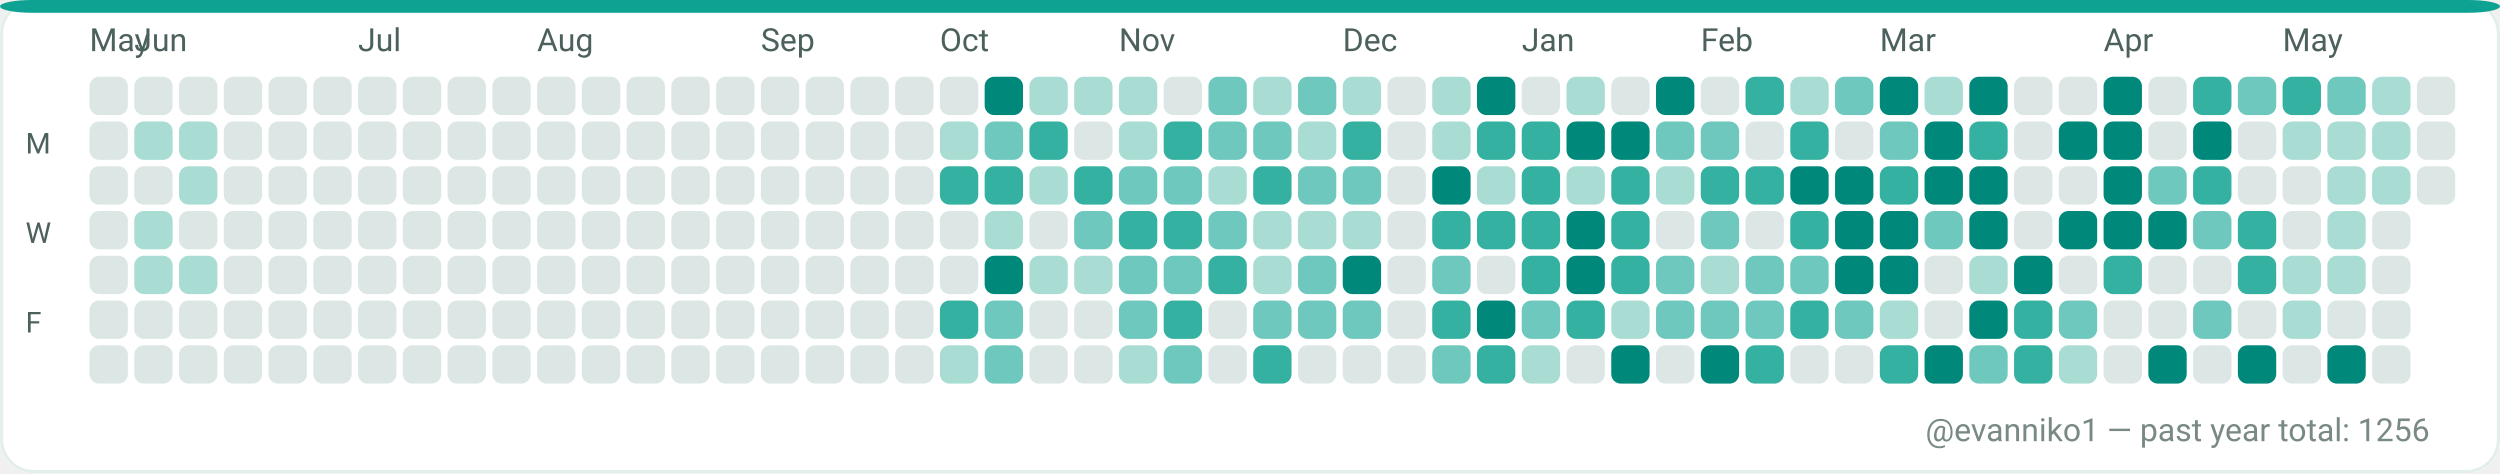
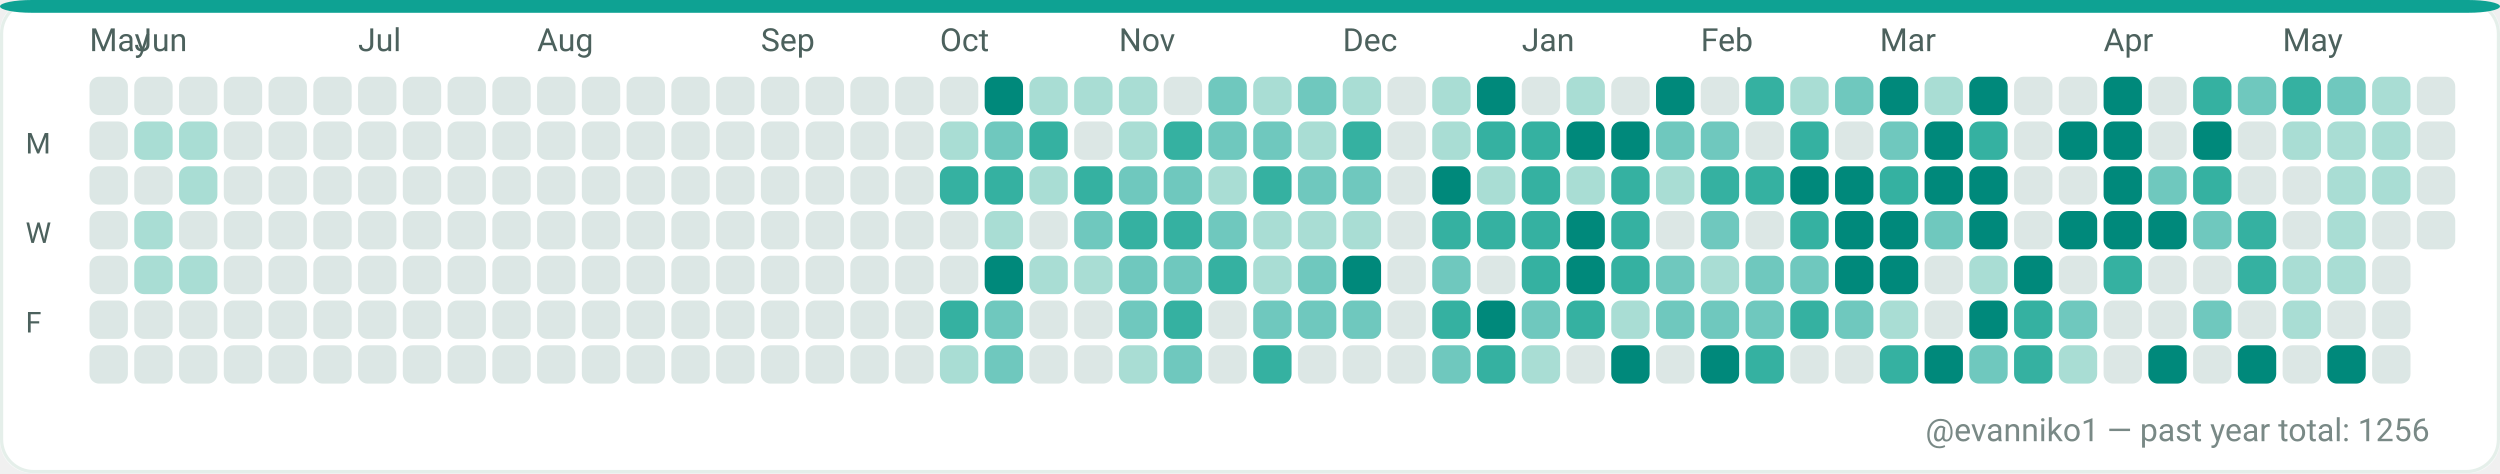
<svg xmlns="http://www.w3.org/2000/svg" width="782" height="148" viewBox="0 0 782 148" role="img" aria-label="GitHub contributions calendar for evanniko1">
  <rect x="0" y="0" width="782" height="148" rx="10" fill="#F7FAF9" />
  <rect x="0.5" y="0.5" width="781" height="147" rx="10" fill="#FFFFFF" stroke="#E5EFEA" stroke-width="1" />
  <rect x="0" y="0" width="782" height="4" rx="10" fill="#0EA293" />
  <text x="28" y="16" fill="#4C615D" font-family="ui-sans-serif, system-ui, -apple-system, Segoe UI, Roboto, Ubuntu, Cantarell, Noto Sans, Helvetica Neue, Arial" font-size="10" text-rendering="geometricPrecision">May</text>
  <text x="42" y="16" fill="#4C615D" font-family="ui-sans-serif, system-ui, -apple-system, Segoe UI, Roboto, Ubuntu, Cantarell, Noto Sans, Helvetica Neue, Arial" font-size="10" text-rendering="geometricPrecision">Jun</text>
  <text x="112" y="16" fill="#4C615D" font-family="ui-sans-serif, system-ui, -apple-system, Segoe UI, Roboto, Ubuntu, Cantarell, Noto Sans, Helvetica Neue, Arial" font-size="10" text-rendering="geometricPrecision">Jul</text>
  <text x="168" y="16" fill="#4C615D" font-family="ui-sans-serif, system-ui, -apple-system, Segoe UI, Roboto, Ubuntu, Cantarell, Noto Sans, Helvetica Neue, Arial" font-size="10" text-rendering="geometricPrecision">Aug</text>
  <text x="238" y="16" fill="#4C615D" font-family="ui-sans-serif, system-ui, -apple-system, Segoe UI, Roboto, Ubuntu, Cantarell, Noto Sans, Helvetica Neue, Arial" font-size="10" text-rendering="geometricPrecision">Sep</text>
  <text x="294" y="16" fill="#4C615D" font-family="ui-sans-serif, system-ui, -apple-system, Segoe UI, Roboto, Ubuntu, Cantarell, Noto Sans, Helvetica Neue, Arial" font-size="10" text-rendering="geometricPrecision">Oct</text>
  <text x="350" y="16" fill="#4C615D" font-family="ui-sans-serif, system-ui, -apple-system, Segoe UI, Roboto, Ubuntu, Cantarell, Noto Sans, Helvetica Neue, Arial" font-size="10" text-rendering="geometricPrecision">Nov</text>
  <text x="420" y="16" fill="#4C615D" font-family="ui-sans-serif, system-ui, -apple-system, Segoe UI, Roboto, Ubuntu, Cantarell, Noto Sans, Helvetica Neue, Arial" font-size="10" text-rendering="geometricPrecision">Dec</text>
  <text x="476" y="16" fill="#4C615D" font-family="ui-sans-serif, system-ui, -apple-system, Segoe UI, Roboto, Ubuntu, Cantarell, Noto Sans, Helvetica Neue, Arial" font-size="10" text-rendering="geometricPrecision">Jan</text>
  <text x="532" y="16" fill="#4C615D" font-family="ui-sans-serif, system-ui, -apple-system, Segoe UI, Roboto, Ubuntu, Cantarell, Noto Sans, Helvetica Neue, Arial" font-size="10" text-rendering="geometricPrecision">Feb</text>
  <text x="588" y="16" fill="#4C615D" font-family="ui-sans-serif, system-ui, -apple-system, Segoe UI, Roboto, Ubuntu, Cantarell, Noto Sans, Helvetica Neue, Arial" font-size="10" text-rendering="geometricPrecision">Mar</text>
  <text x="658" y="16" fill="#4C615D" font-family="ui-sans-serif, system-ui, -apple-system, Segoe UI, Roboto, Ubuntu, Cantarell, Noto Sans, Helvetica Neue, Arial" font-size="10" text-rendering="geometricPrecision">Apr</text>
  <text x="714" y="16" fill="#4C615D" font-family="ui-sans-serif, system-ui, -apple-system, Segoe UI, Roboto, Ubuntu, Cantarell, Noto Sans, Helvetica Neue, Arial" font-size="10" text-rendering="geometricPrecision">May</text>
  <text x="8" y="48" fill="#4C615D" font-family="ui-sans-serif, system-ui, -apple-system, Segoe UI, Roboto, Ubuntu, Cantarell, Noto Sans, Helvetica Neue, Arial" font-size="9" text-rendering="geometricPrecision">M</text>
  <text x="8" y="76" fill="#4C615D" font-family="ui-sans-serif, system-ui, -apple-system, Segoe UI, Roboto, Ubuntu, Cantarell, Noto Sans, Helvetica Neue, Arial" font-size="9" text-rendering="geometricPrecision">W</text>
  <text x="8" y="104" fill="#4C615D" font-family="ui-sans-serif, system-ui, -apple-system, Segoe UI, Roboto, Ubuntu, Cantarell, Noto Sans, Helvetica Neue, Arial" font-size="9" text-rendering="geometricPrecision">F</text>
  <g>
    <rect x="28" y="24" width="12" height="12" rx="3" fill="#DCE7E5" />
  </g>
  <g>
    <rect x="28" y="38" width="12" height="12" rx="3" fill="#DCE7E5" />
  </g>
  <g>
    <rect x="28" y="52" width="12" height="12" rx="3" fill="#DCE7E5" />
  </g>
  <g>
    <rect x="28" y="66" width="12" height="12" rx="3" fill="#DCE7E5" />
  </g>
  <g>
    <rect x="28" y="80" width="12" height="12" rx="3" fill="#DCE7E5" />
  </g>
  <g>
    <rect x="28" y="94" width="12" height="12" rx="3" fill="#DCE7E5" />
  </g>
  <g>
    <rect x="28" y="108" width="12" height="12" rx="3" fill="#DCE7E5" />
  </g>
  <g>
    <rect x="42" y="24" width="12" height="12" rx="3" fill="#DCE7E5" />
  </g>
  <g>
    <rect x="42" y="38" width="12" height="12" rx="3" fill="#A9DDD4" />
  </g>
  <g>
    <rect x="42" y="52" width="12" height="12" rx="3" fill="#DCE7E5" />
  </g>
  <g>
    <rect x="42" y="66" width="12" height="12" rx="3" fill="#A9DDD4" />
  </g>
  <g>
    <rect x="42" y="80" width="12" height="12" rx="3" fill="#A9DDD4" />
  </g>
  <g>
    <rect x="42" y="94" width="12" height="12" rx="3" fill="#DCE7E5" />
  </g>
  <g>
    <rect x="42" y="108" width="12" height="12" rx="3" fill="#DCE7E5" />
  </g>
  <g>
    <rect x="56" y="24" width="12" height="12" rx="3" fill="#DCE7E5" />
  </g>
  <g>
    <rect x="56" y="38" width="12" height="12" rx="3" fill="#A9DDD4" />
  </g>
  <g>
    <rect x="56" y="52" width="12" height="12" rx="3" fill="#A9DDD4" />
  </g>
  <g>
    <rect x="56" y="66" width="12" height="12" rx="3" fill="#DCE7E5" />
  </g>
  <g>
    <rect x="56" y="80" width="12" height="12" rx="3" fill="#A9DDD4" />
  </g>
  <g>
    <rect x="56" y="94" width="12" height="12" rx="3" fill="#DCE7E5" />
  </g>
  <g>
    <rect x="56" y="108" width="12" height="12" rx="3" fill="#DCE7E5" />
  </g>
  <g>
    <rect x="70" y="24" width="12" height="12" rx="3" fill="#DCE7E5" />
  </g>
  <g>
    <rect x="70" y="38" width="12" height="12" rx="3" fill="#DCE7E5" />
  </g>
  <g>
    <rect x="70" y="52" width="12" height="12" rx="3" fill="#DCE7E5" />
  </g>
  <g>
    <rect x="70" y="66" width="12" height="12" rx="3" fill="#DCE7E5" />
  </g>
  <g>
    <rect x="70" y="80" width="12" height="12" rx="3" fill="#DCE7E5" />
  </g>
  <g>
    <rect x="70" y="94" width="12" height="12" rx="3" fill="#DCE7E5" />
  </g>
  <g>
    <rect x="70" y="108" width="12" height="12" rx="3" fill="#DCE7E5" />
  </g>
  <g>
    <rect x="84" y="24" width="12" height="12" rx="3" fill="#DCE7E5" />
  </g>
  <g>
    <rect x="84" y="38" width="12" height="12" rx="3" fill="#DCE7E5" />
  </g>
  <g>
    <rect x="84" y="52" width="12" height="12" rx="3" fill="#DCE7E5" />
  </g>
  <g>
    <rect x="84" y="66" width="12" height="12" rx="3" fill="#DCE7E5" />
  </g>
  <g>
    <rect x="84" y="80" width="12" height="12" rx="3" fill="#DCE7E5" />
  </g>
  <g>
    <rect x="84" y="94" width="12" height="12" rx="3" fill="#DCE7E5" />
  </g>
  <g>
    <rect x="84" y="108" width="12" height="12" rx="3" fill="#DCE7E5" />
  </g>
  <g>
    <rect x="98" y="24" width="12" height="12" rx="3" fill="#DCE7E5" />
  </g>
  <g>
    <rect x="98" y="38" width="12" height="12" rx="3" fill="#DCE7E5" />
  </g>
  <g>
    <rect x="98" y="52" width="12" height="12" rx="3" fill="#DCE7E5" />
  </g>
  <g>
    <rect x="98" y="66" width="12" height="12" rx="3" fill="#DCE7E5" />
  </g>
  <g>
    <rect x="98" y="80" width="12" height="12" rx="3" fill="#DCE7E5" />
  </g>
  <g>
    <rect x="98" y="94" width="12" height="12" rx="3" fill="#DCE7E5" />
  </g>
  <g>
    <rect x="98" y="108" width="12" height="12" rx="3" fill="#DCE7E5" />
  </g>
  <g>
    <rect x="112" y="24" width="12" height="12" rx="3" fill="#DCE7E5" />
  </g>
  <g>
    <rect x="112" y="38" width="12" height="12" rx="3" fill="#DCE7E5" />
  </g>
  <g>
    <rect x="112" y="52" width="12" height="12" rx="3" fill="#DCE7E5" />
  </g>
  <g>
    <rect x="112" y="66" width="12" height="12" rx="3" fill="#DCE7E5" />
  </g>
  <g>
    <rect x="112" y="80" width="12" height="12" rx="3" fill="#DCE7E5" />
  </g>
  <g>
    <rect x="112" y="94" width="12" height="12" rx="3" fill="#DCE7E5" />
  </g>
  <g>
    <rect x="112" y="108" width="12" height="12" rx="3" fill="#DCE7E5" />
  </g>
  <g>
    <rect x="126" y="24" width="12" height="12" rx="3" fill="#DCE7E5" />
  </g>
  <g>
    <rect x="126" y="38" width="12" height="12" rx="3" fill="#DCE7E5" />
  </g>
  <g>
    <rect x="126" y="52" width="12" height="12" rx="3" fill="#DCE7E5" />
  </g>
  <g>
    <rect x="126" y="66" width="12" height="12" rx="3" fill="#DCE7E5" />
  </g>
  <g>
    <rect x="126" y="80" width="12" height="12" rx="3" fill="#DCE7E5" />
  </g>
  <g>
    <rect x="126" y="94" width="12" height="12" rx="3" fill="#DCE7E5" />
  </g>
  <g>
    <rect x="126" y="108" width="12" height="12" rx="3" fill="#DCE7E5" />
  </g>
  <g>
    <rect x="140" y="24" width="12" height="12" rx="3" fill="#DCE7E5" />
  </g>
  <g>
    <rect x="140" y="38" width="12" height="12" rx="3" fill="#DCE7E5" />
  </g>
  <g>
    <rect x="140" y="52" width="12" height="12" rx="3" fill="#DCE7E5" />
  </g>
  <g>
    <rect x="140" y="66" width="12" height="12" rx="3" fill="#DCE7E5" />
  </g>
  <g>
    <rect x="140" y="80" width="12" height="12" rx="3" fill="#DCE7E5" />
  </g>
  <g>
    <rect x="140" y="94" width="12" height="12" rx="3" fill="#DCE7E5" />
  </g>
  <g>
    <rect x="140" y="108" width="12" height="12" rx="3" fill="#DCE7E5" />
  </g>
  <g>
    <rect x="154" y="24" width="12" height="12" rx="3" fill="#DCE7E5" />
  </g>
  <g>
    <rect x="154" y="38" width="12" height="12" rx="3" fill="#DCE7E5" />
  </g>
  <g>
    <rect x="154" y="52" width="12" height="12" rx="3" fill="#DCE7E5" />
  </g>
  <g>
    <rect x="154" y="66" width="12" height="12" rx="3" fill="#DCE7E5" />
  </g>
  <g>
    <rect x="154" y="80" width="12" height="12" rx="3" fill="#DCE7E5" />
  </g>
  <g>
    <rect x="154" y="94" width="12" height="12" rx="3" fill="#DCE7E5" />
  </g>
  <g>
    <rect x="154" y="108" width="12" height="12" rx="3" fill="#DCE7E5" />
  </g>
  <g>
    <rect x="168" y="24" width="12" height="12" rx="3" fill="#DCE7E5" />
  </g>
  <g>
    <rect x="168" y="38" width="12" height="12" rx="3" fill="#DCE7E5" />
  </g>
  <g>
    <rect x="168" y="52" width="12" height="12" rx="3" fill="#DCE7E5" />
  </g>
  <g>
    <rect x="168" y="66" width="12" height="12" rx="3" fill="#DCE7E5" />
  </g>
  <g>
    <rect x="168" y="80" width="12" height="12" rx="3" fill="#DCE7E5" />
  </g>
  <g>
    <rect x="168" y="94" width="12" height="12" rx="3" fill="#DCE7E5" />
  </g>
  <g>
    <rect x="168" y="108" width="12" height="12" rx="3" fill="#DCE7E5" />
  </g>
  <g>
    <rect x="182" y="24" width="12" height="12" rx="3" fill="#DCE7E5" />
  </g>
  <g>
    <rect x="182" y="38" width="12" height="12" rx="3" fill="#DCE7E5" />
  </g>
  <g>
    <rect x="182" y="52" width="12" height="12" rx="3" fill="#DCE7E5" />
  </g>
  <g>
    <rect x="182" y="66" width="12" height="12" rx="3" fill="#DCE7E5" />
  </g>
  <g>
    <rect x="182" y="80" width="12" height="12" rx="3" fill="#DCE7E5" />
  </g>
  <g>
    <rect x="182" y="94" width="12" height="12" rx="3" fill="#DCE7E5" />
  </g>
  <g>
    <rect x="182" y="108" width="12" height="12" rx="3" fill="#DCE7E5" />
  </g>
  <g>
    <rect x="196" y="24" width="12" height="12" rx="3" fill="#DCE7E5" />
  </g>
  <g>
    <rect x="196" y="38" width="12" height="12" rx="3" fill="#DCE7E5" />
  </g>
  <g>
    <rect x="196" y="52" width="12" height="12" rx="3" fill="#DCE7E5" />
  </g>
  <g>
    <rect x="196" y="66" width="12" height="12" rx="3" fill="#DCE7E5" />
  </g>
  <g>
    <rect x="196" y="80" width="12" height="12" rx="3" fill="#DCE7E5" />
  </g>
  <g>
    <rect x="196" y="94" width="12" height="12" rx="3" fill="#DCE7E5" />
  </g>
  <g>
    <rect x="196" y="108" width="12" height="12" rx="3" fill="#DCE7E5" />
  </g>
  <g>
    <rect x="210" y="24" width="12" height="12" rx="3" fill="#DCE7E5" />
  </g>
  <g>
    <rect x="210" y="38" width="12" height="12" rx="3" fill="#DCE7E5" />
  </g>
  <g>
    <rect x="210" y="52" width="12" height="12" rx="3" fill="#DCE7E5" />
  </g>
  <g>
    <rect x="210" y="66" width="12" height="12" rx="3" fill="#DCE7E5" />
  </g>
  <g>
    <rect x="210" y="80" width="12" height="12" rx="3" fill="#DCE7E5" />
  </g>
  <g>
    <rect x="210" y="94" width="12" height="12" rx="3" fill="#DCE7E5" />
  </g>
  <g>
    <rect x="210" y="108" width="12" height="12" rx="3" fill="#DCE7E5" />
  </g>
  <g>
    <rect x="224" y="24" width="12" height="12" rx="3" fill="#DCE7E5" />
  </g>
  <g>
    <rect x="224" y="38" width="12" height="12" rx="3" fill="#DCE7E5" />
  </g>
  <g>
    <rect x="224" y="52" width="12" height="12" rx="3" fill="#DCE7E5" />
  </g>
  <g>
    <rect x="224" y="66" width="12" height="12" rx="3" fill="#DCE7E5" />
  </g>
  <g>
    <rect x="224" y="80" width="12" height="12" rx="3" fill="#DCE7E5" />
  </g>
  <g>
    <rect x="224" y="94" width="12" height="12" rx="3" fill="#DCE7E5" />
  </g>
  <g>
    <rect x="224" y="108" width="12" height="12" rx="3" fill="#DCE7E5" />
  </g>
  <g>
    <rect x="238" y="24" width="12" height="12" rx="3" fill="#DCE7E5" />
  </g>
  <g>
    <rect x="238" y="38" width="12" height="12" rx="3" fill="#DCE7E5" />
  </g>
  <g>
    <rect x="238" y="52" width="12" height="12" rx="3" fill="#DCE7E5" />
  </g>
  <g>
    <rect x="238" y="66" width="12" height="12" rx="3" fill="#DCE7E5" />
  </g>
  <g>
    <rect x="238" y="80" width="12" height="12" rx="3" fill="#DCE7E5" />
  </g>
  <g>
    <rect x="238" y="94" width="12" height="12" rx="3" fill="#DCE7E5" />
  </g>
  <g>
    <rect x="238" y="108" width="12" height="12" rx="3" fill="#DCE7E5" />
  </g>
  <g>
    <rect x="252" y="24" width="12" height="12" rx="3" fill="#DCE7E5" />
  </g>
  <g>
    <rect x="252" y="38" width="12" height="12" rx="3" fill="#DCE7E5" />
  </g>
  <g>
    <rect x="252" y="52" width="12" height="12" rx="3" fill="#DCE7E5" />
  </g>
  <g>
    <rect x="252" y="66" width="12" height="12" rx="3" fill="#DCE7E5" />
  </g>
  <g>
    <rect x="252" y="80" width="12" height="12" rx="3" fill="#DCE7E5" />
  </g>
  <g>
    <rect x="252" y="94" width="12" height="12" rx="3" fill="#DCE7E5" />
  </g>
  <g>
    <rect x="252" y="108" width="12" height="12" rx="3" fill="#DCE7E5" />
  </g>
  <g>
    <rect x="266" y="24" width="12" height="12" rx="3" fill="#DCE7E5" />
  </g>
  <g>
    <rect x="266" y="38" width="12" height="12" rx="3" fill="#DCE7E5" />
  </g>
  <g>
    <rect x="266" y="52" width="12" height="12" rx="3" fill="#DCE7E5" />
  </g>
  <g>
    <rect x="266" y="66" width="12" height="12" rx="3" fill="#DCE7E5" />
  </g>
  <g>
    <rect x="266" y="80" width="12" height="12" rx="3" fill="#DCE7E5" />
  </g>
  <g>
    <rect x="266" y="94" width="12" height="12" rx="3" fill="#DCE7E5" />
  </g>
  <g>
    <rect x="266" y="108" width="12" height="12" rx="3" fill="#DCE7E5" />
  </g>
  <g>
    <rect x="280" y="24" width="12" height="12" rx="3" fill="#DCE7E5" />
  </g>
  <g>
    <rect x="280" y="38" width="12" height="12" rx="3" fill="#DCE7E5" />
  </g>
  <g>
    <rect x="280" y="52" width="12" height="12" rx="3" fill="#DCE7E5" />
  </g>
  <g>
    <rect x="280" y="66" width="12" height="12" rx="3" fill="#DCE7E5" />
  </g>
  <g>
    <rect x="280" y="80" width="12" height="12" rx="3" fill="#DCE7E5" />
  </g>
  <g>
    <rect x="280" y="94" width="12" height="12" rx="3" fill="#DCE7E5" />
  </g>
  <g>
    <rect x="280" y="108" width="12" height="12" rx="3" fill="#DCE7E5" />
  </g>
  <g>
    <rect x="294" y="24" width="12" height="12" rx="3" fill="#DCE7E5" />
  </g>
  <g>
    <rect x="294" y="38" width="12" height="12" rx="3" fill="#A9DDD4" />
  </g>
  <g>
    <rect x="294" y="52" width="12" height="12" rx="3" fill="#35B1A1" />
  </g>
  <g>
    <rect x="294" y="66" width="12" height="12" rx="3" fill="#DCE7E5" />
  </g>
  <g>
    <rect x="294" y="80" width="12" height="12" rx="3" fill="#DCE7E5" />
  </g>
  <g>
    <rect x="294" y="94" width="12" height="12" rx="3" fill="#35B1A1" />
  </g>
  <g>
    <rect x="294" y="108" width="12" height="12" rx="3" fill="#A9DDD4" />
  </g>
  <g>
    <rect x="308" y="24" width="12" height="12" rx="3" fill="#00897B" />
  </g>
  <g>
    <rect x="308" y="38" width="12" height="12" rx="3" fill="#6FC8BE" />
  </g>
  <g>
    <rect x="308" y="52" width="12" height="12" rx="3" fill="#35B1A1" />
  </g>
  <g>
    <rect x="308" y="66" width="12" height="12" rx="3" fill="#A9DDD4" />
  </g>
  <g>
    <rect x="308" y="80" width="12" height="12" rx="3" fill="#00897B" />
  </g>
  <g>
    <rect x="308" y="94" width="12" height="12" rx="3" fill="#6FC8BE" />
  </g>
  <g>
    <rect x="308" y="108" width="12" height="12" rx="3" fill="#6FC8BE" />
  </g>
  <g>
    <rect x="322" y="24" width="12" height="12" rx="3" fill="#A9DDD4" />
  </g>
  <g>
    <rect x="322" y="38" width="12" height="12" rx="3" fill="#35B1A1" />
  </g>
  <g>
    <rect x="322" y="52" width="12" height="12" rx="3" fill="#A9DDD4" />
  </g>
  <g>
    <rect x="322" y="66" width="12" height="12" rx="3" fill="#DCE7E5" />
  </g>
  <g>
    <rect x="322" y="80" width="12" height="12" rx="3" fill="#A9DDD4" />
  </g>
  <g>
    <rect x="322" y="94" width="12" height="12" rx="3" fill="#DCE7E5" />
  </g>
  <g>
    <rect x="322" y="108" width="12" height="12" rx="3" fill="#DCE7E5" />
  </g>
  <g>
    <rect x="336" y="24" width="12" height="12" rx="3" fill="#A9DDD4" />
  </g>
  <g>
    <rect x="336" y="38" width="12" height="12" rx="3" fill="#DCE7E5" />
  </g>
  <g>
    <rect x="336" y="52" width="12" height="12" rx="3" fill="#35B1A1" />
  </g>
  <g>
    <rect x="336" y="66" width="12" height="12" rx="3" fill="#6FC8BE" />
  </g>
  <g>
    <rect x="336" y="80" width="12" height="12" rx="3" fill="#A9DDD4" />
  </g>
  <g>
    <rect x="336" y="94" width="12" height="12" rx="3" fill="#DCE7E5" />
  </g>
  <g>
    <rect x="336" y="108" width="12" height="12" rx="3" fill="#DCE7E5" />
  </g>
  <g>
    <rect x="350" y="24" width="12" height="12" rx="3" fill="#A9DDD4" />
  </g>
  <g>
    <rect x="350" y="38" width="12" height="12" rx="3" fill="#A9DDD4" />
  </g>
  <g>
    <rect x="350" y="52" width="12" height="12" rx="3" fill="#6FC8BE" />
  </g>
  <g>
    <rect x="350" y="66" width="12" height="12" rx="3" fill="#35B1A1" />
  </g>
  <g>
    <rect x="350" y="80" width="12" height="12" rx="3" fill="#6FC8BE" />
  </g>
  <g>
    <rect x="350" y="94" width="12" height="12" rx="3" fill="#6FC8BE" />
  </g>
  <g>
    <rect x="350" y="108" width="12" height="12" rx="3" fill="#A9DDD4" />
  </g>
  <g>
    <rect x="364" y="24" width="12" height="12" rx="3" fill="#DCE7E5" />
  </g>
  <g>
    <rect x="364" y="38" width="12" height="12" rx="3" fill="#35B1A1" />
  </g>
  <g>
    <rect x="364" y="52" width="12" height="12" rx="3" fill="#6FC8BE" />
  </g>
  <g>
    <rect x="364" y="66" width="12" height="12" rx="3" fill="#35B1A1" />
  </g>
  <g>
    <rect x="364" y="80" width="12" height="12" rx="3" fill="#6FC8BE" />
  </g>
  <g>
    <rect x="364" y="94" width="12" height="12" rx="3" fill="#35B1A1" />
  </g>
  <g>
    <rect x="364" y="108" width="12" height="12" rx="3" fill="#6FC8BE" />
  </g>
  <g>
    <rect x="378" y="24" width="12" height="12" rx="3" fill="#6FC8BE" />
  </g>
  <g>
    <rect x="378" y="38" width="12" height="12" rx="3" fill="#6FC8BE" />
  </g>
  <g>
    <rect x="378" y="52" width="12" height="12" rx="3" fill="#A9DDD4" />
  </g>
  <g>
    <rect x="378" y="66" width="12" height="12" rx="3" fill="#6FC8BE" />
  </g>
  <g>
    <rect x="378" y="80" width="12" height="12" rx="3" fill="#35B1A1" />
  </g>
  <g>
    <rect x="378" y="94" width="12" height="12" rx="3" fill="#DCE7E5" />
  </g>
  <g>
    <rect x="378" y="108" width="12" height="12" rx="3" fill="#DCE7E5" />
  </g>
  <g>
    <rect x="392" y="24" width="12" height="12" rx="3" fill="#A9DDD4" />
  </g>
  <g>
    <rect x="392" y="38" width="12" height="12" rx="3" fill="#6FC8BE" />
  </g>
  <g>
    <rect x="392" y="52" width="12" height="12" rx="3" fill="#35B1A1" />
  </g>
  <g>
    <rect x="392" y="66" width="12" height="12" rx="3" fill="#A9DDD4" />
  </g>
  <g>
    <rect x="392" y="80" width="12" height="12" rx="3" fill="#A9DDD4" />
  </g>
  <g>
    <rect x="392" y="94" width="12" height="12" rx="3" fill="#6FC8BE" />
  </g>
  <g>
    <rect x="392" y="108" width="12" height="12" rx="3" fill="#35B1A1" />
  </g>
  <g>
    <rect x="406" y="24" width="12" height="12" rx="3" fill="#6FC8BE" />
  </g>
  <g>
    <rect x="406" y="38" width="12" height="12" rx="3" fill="#A9DDD4" />
  </g>
  <g>
    <rect x="406" y="52" width="12" height="12" rx="3" fill="#6FC8BE" />
  </g>
  <g>
    <rect x="406" y="66" width="12" height="12" rx="3" fill="#A9DDD4" />
  </g>
  <g>
    <rect x="406" y="80" width="12" height="12" rx="3" fill="#6FC8BE" />
  </g>
  <g>
    <rect x="406" y="94" width="12" height="12" rx="3" fill="#6FC8BE" />
  </g>
  <g>
    <rect x="406" y="108" width="12" height="12" rx="3" fill="#DCE7E5" />
  </g>
  <g>
    <rect x="420" y="24" width="12" height="12" rx="3" fill="#A9DDD4" />
  </g>
  <g>
    <rect x="420" y="38" width="12" height="12" rx="3" fill="#35B1A1" />
  </g>
  <g>
    <rect x="420" y="52" width="12" height="12" rx="3" fill="#6FC8BE" />
  </g>
  <g>
    <rect x="420" y="66" width="12" height="12" rx="3" fill="#A9DDD4" />
  </g>
  <g>
    <rect x="420" y="80" width="12" height="12" rx="3" fill="#00897B" />
  </g>
  <g>
    <rect x="420" y="94" width="12" height="12" rx="3" fill="#6FC8BE" />
  </g>
  <g>
    <rect x="420" y="108" width="12" height="12" rx="3" fill="#DCE7E5" />
  </g>
  <g>
    <rect x="434" y="24" width="12" height="12" rx="3" fill="#DCE7E5" />
  </g>
  <g>
    <rect x="434" y="38" width="12" height="12" rx="3" fill="#DCE7E5" />
  </g>
  <g>
    <rect x="434" y="52" width="12" height="12" rx="3" fill="#DCE7E5" />
  </g>
  <g>
    <rect x="434" y="66" width="12" height="12" rx="3" fill="#DCE7E5" />
  </g>
  <g>
    <rect x="434" y="80" width="12" height="12" rx="3" fill="#DCE7E5" />
  </g>
  <g>
    <rect x="434" y="94" width="12" height="12" rx="3" fill="#DCE7E5" />
  </g>
  <g>
    <rect x="434" y="108" width="12" height="12" rx="3" fill="#DCE7E5" />
  </g>
  <g>
    <rect x="448" y="24" width="12" height="12" rx="3" fill="#A9DDD4" />
  </g>
  <g>
    <rect x="448" y="38" width="12" height="12" rx="3" fill="#A9DDD4" />
  </g>
  <g>
    <rect x="448" y="52" width="12" height="12" rx="3" fill="#00897B" />
  </g>
  <g>
    <rect x="448" y="66" width="12" height="12" rx="3" fill="#35B1A1" />
  </g>
  <g>
    <rect x="448" y="80" width="12" height="12" rx="3" fill="#6FC8BE" />
  </g>
  <g>
    <rect x="448" y="94" width="12" height="12" rx="3" fill="#35B1A1" />
  </g>
  <g>
    <rect x="448" y="108" width="12" height="12" rx="3" fill="#6FC8BE" />
  </g>
  <g>
    <rect x="462" y="24" width="12" height="12" rx="3" fill="#00897B" />
  </g>
  <g>
    <rect x="462" y="38" width="12" height="12" rx="3" fill="#35B1A1" />
  </g>
  <g>
    <rect x="462" y="52" width="12" height="12" rx="3" fill="#A9DDD4" />
  </g>
  <g>
    <rect x="462" y="66" width="12" height="12" rx="3" fill="#35B1A1" />
  </g>
  <g>
    <rect x="462" y="80" width="12" height="12" rx="3" fill="#DCE7E5" />
  </g>
  <g>
    <rect x="462" y="94" width="12" height="12" rx="3" fill="#00897B" />
  </g>
  <g>
    <rect x="462" y="108" width="12" height="12" rx="3" fill="#35B1A1" />
  </g>
  <g>
    <rect x="476" y="24" width="12" height="12" rx="3" fill="#DCE7E5" />
  </g>
  <g>
    <rect x="476" y="38" width="12" height="12" rx="3" fill="#35B1A1" />
  </g>
  <g>
    <rect x="476" y="52" width="12" height="12" rx="3" fill="#35B1A1" />
  </g>
  <g>
    <rect x="476" y="66" width="12" height="12" rx="3" fill="#35B1A1" />
  </g>
  <g>
    <rect x="476" y="80" width="12" height="12" rx="3" fill="#35B1A1" />
  </g>
  <g>
    <rect x="476" y="94" width="12" height="12" rx="3" fill="#6FC8BE" />
  </g>
  <g>
    <rect x="476" y="108" width="12" height="12" rx="3" fill="#A9DDD4" />
  </g>
  <g>
    <rect x="490" y="24" width="12" height="12" rx="3" fill="#A9DDD4" />
  </g>
  <g>
    <rect x="490" y="38" width="12" height="12" rx="3" fill="#00897B" />
  </g>
  <g>
    <rect x="490" y="52" width="12" height="12" rx="3" fill="#A9DDD4" />
  </g>
  <g>
    <rect x="490" y="66" width="12" height="12" rx="3" fill="#00897B" />
  </g>
  <g>
    <rect x="490" y="80" width="12" height="12" rx="3" fill="#00897B" />
  </g>
  <g>
    <rect x="490" y="94" width="12" height="12" rx="3" fill="#35B1A1" />
  </g>
  <g>
    <rect x="490" y="108" width="12" height="12" rx="3" fill="#DCE7E5" />
  </g>
  <g>
    <rect x="504" y="24" width="12" height="12" rx="3" fill="#DCE7E5" />
  </g>
  <g>
    <rect x="504" y="38" width="12" height="12" rx="3" fill="#00897B" />
  </g>
  <g>
    <rect x="504" y="52" width="12" height="12" rx="3" fill="#35B1A1" />
  </g>
  <g>
    <rect x="504" y="66" width="12" height="12" rx="3" fill="#35B1A1" />
  </g>
  <g>
    <rect x="504" y="80" width="12" height="12" rx="3" fill="#35B1A1" />
  </g>
  <g>
    <rect x="504" y="94" width="12" height="12" rx="3" fill="#A9DDD4" />
  </g>
  <g>
    <rect x="504" y="108" width="12" height="12" rx="3" fill="#00897B" />
  </g>
  <g>
    <rect x="518" y="24" width="12" height="12" rx="3" fill="#00897B" />
  </g>
  <g>
    <rect x="518" y="38" width="12" height="12" rx="3" fill="#6FC8BE" />
  </g>
  <g>
    <rect x="518" y="52" width="12" height="12" rx="3" fill="#A9DDD4" />
  </g>
  <g>
    <rect x="518" y="66" width="12" height="12" rx="3" fill="#DCE7E5" />
  </g>
  <g>
    <rect x="518" y="80" width="12" height="12" rx="3" fill="#6FC8BE" />
  </g>
  <g>
    <rect x="518" y="94" width="12" height="12" rx="3" fill="#6FC8BE" />
  </g>
  <g>
    <rect x="518" y="108" width="12" height="12" rx="3" fill="#DCE7E5" />
  </g>
  <g>
    <rect x="532" y="24" width="12" height="12" rx="3" fill="#DCE7E5" />
  </g>
  <g>
    <rect x="532" y="38" width="12" height="12" rx="3" fill="#6FC8BE" />
  </g>
  <g>
    <rect x="532" y="52" width="12" height="12" rx="3" fill="#35B1A1" />
  </g>
  <g>
    <rect x="532" y="66" width="12" height="12" rx="3" fill="#6FC8BE" />
  </g>
  <g>
    <rect x="532" y="80" width="12" height="12" rx="3" fill="#A9DDD4" />
  </g>
  <g>
    <rect x="532" y="94" width="12" height="12" rx="3" fill="#6FC8BE" />
  </g>
  <g>
    <rect x="532" y="108" width="12" height="12" rx="3" fill="#00897B" />
  </g>
  <g>
    <rect x="546" y="24" width="12" height="12" rx="3" fill="#35B1A1" />
  </g>
  <g>
    <rect x="546" y="38" width="12" height="12" rx="3" fill="#DCE7E5" />
  </g>
  <g>
    <rect x="546" y="52" width="12" height="12" rx="3" fill="#35B1A1" />
  </g>
  <g>
    <rect x="546" y="66" width="12" height="12" rx="3" fill="#DCE7E5" />
  </g>
  <g>
    <rect x="546" y="80" width="12" height="12" rx="3" fill="#6FC8BE" />
  </g>
  <g>
    <rect x="546" y="94" width="12" height="12" rx="3" fill="#6FC8BE" />
  </g>
  <g>
    <rect x="546" y="108" width="12" height="12" rx="3" fill="#35B1A1" />
  </g>
  <g>
    <rect x="560" y="24" width="12" height="12" rx="3" fill="#A9DDD4" />
  </g>
  <g>
    <rect x="560" y="38" width="12" height="12" rx="3" fill="#35B1A1" />
  </g>
  <g>
    <rect x="560" y="52" width="12" height="12" rx="3" fill="#00897B" />
  </g>
  <g>
    <rect x="560" y="66" width="12" height="12" rx="3" fill="#35B1A1" />
  </g>
  <g>
    <rect x="560" y="80" width="12" height="12" rx="3" fill="#6FC8BE" />
  </g>
  <g>
    <rect x="560" y="94" width="12" height="12" rx="3" fill="#35B1A1" />
  </g>
  <g>
    <rect x="560" y="108" width="12" height="12" rx="3" fill="#DCE7E5" />
  </g>
  <g>
    <rect x="574" y="24" width="12" height="12" rx="3" fill="#6FC8BE" />
  </g>
  <g>
    <rect x="574" y="38" width="12" height="12" rx="3" fill="#DCE7E5" />
  </g>
  <g>
    <rect x="574" y="52" width="12" height="12" rx="3" fill="#00897B" />
  </g>
  <g>
    <rect x="574" y="66" width="12" height="12" rx="3" fill="#00897B" />
  </g>
  <g>
    <rect x="574" y="80" width="12" height="12" rx="3" fill="#00897B" />
  </g>
  <g>
    <rect x="574" y="94" width="12" height="12" rx="3" fill="#6FC8BE" />
  </g>
  <g>
    <rect x="574" y="108" width="12" height="12" rx="3" fill="#DCE7E5" />
  </g>
  <g>
    <rect x="588" y="24" width="12" height="12" rx="3" fill="#00897B" />
  </g>
  <g>
    <rect x="588" y="38" width="12" height="12" rx="3" fill="#6FC8BE" />
  </g>
  <g>
    <rect x="588" y="52" width="12" height="12" rx="3" fill="#35B1A1" />
  </g>
  <g>
    <rect x="588" y="66" width="12" height="12" rx="3" fill="#00897B" />
  </g>
  <g>
    <rect x="588" y="80" width="12" height="12" rx="3" fill="#00897B" />
  </g>
  <g>
    <rect x="588" y="94" width="12" height="12" rx="3" fill="#A9DDD4" />
  </g>
  <g>
    <rect x="588" y="108" width="12" height="12" rx="3" fill="#35B1A1" />
  </g>
  <g>
    <rect x="602" y="24" width="12" height="12" rx="3" fill="#A9DDD4" />
  </g>
  <g>
    <rect x="602" y="38" width="12" height="12" rx="3" fill="#00897B" />
  </g>
  <g>
    <rect x="602" y="52" width="12" height="12" rx="3" fill="#00897B" />
  </g>
  <g>
    <rect x="602" y="66" width="12" height="12" rx="3" fill="#6FC8BE" />
  </g>
  <g>
    <rect x="602" y="80" width="12" height="12" rx="3" fill="#DCE7E5" />
  </g>
  <g>
    <rect x="602" y="94" width="12" height="12" rx="3" fill="#DCE7E5" />
  </g>
  <g>
    <rect x="602" y="108" width="12" height="12" rx="3" fill="#00897B" />
  </g>
  <g>
    <rect x="616" y="24" width="12" height="12" rx="3" fill="#00897B" />
  </g>
  <g>
    <rect x="616" y="38" width="12" height="12" rx="3" fill="#35B1A1" />
  </g>
  <g>
    <rect x="616" y="52" width="12" height="12" rx="3" fill="#00897B" />
  </g>
  <g>
    <rect x="616" y="66" width="12" height="12" rx="3" fill="#00897B" />
  </g>
  <g>
    <rect x="616" y="80" width="12" height="12" rx="3" fill="#A9DDD4" />
  </g>
  <g>
    <rect x="616" y="94" width="12" height="12" rx="3" fill="#00897B" />
  </g>
  <g>
    <rect x="616" y="108" width="12" height="12" rx="3" fill="#6FC8BE" />
  </g>
  <g>
    <rect x="630" y="24" width="12" height="12" rx="3" fill="#DCE7E5" />
  </g>
  <g>
    <rect x="630" y="38" width="12" height="12" rx="3" fill="#DCE7E5" />
  </g>
  <g>
    <rect x="630" y="52" width="12" height="12" rx="3" fill="#DCE7E5" />
  </g>
  <g>
    <rect x="630" y="66" width="12" height="12" rx="3" fill="#DCE7E5" />
  </g>
  <g>
    <rect x="630" y="80" width="12" height="12" rx="3" fill="#00897B" />
  </g>
  <g>
    <rect x="630" y="94" width="12" height="12" rx="3" fill="#35B1A1" />
  </g>
  <g>
    <rect x="630" y="108" width="12" height="12" rx="3" fill="#35B1A1" />
  </g>
  <g>
    <rect x="644" y="24" width="12" height="12" rx="3" fill="#DCE7E5" />
  </g>
  <g>
    <rect x="644" y="38" width="12" height="12" rx="3" fill="#00897B" />
  </g>
  <g>
    <rect x="644" y="52" width="12" height="12" rx="3" fill="#DCE7E5" />
  </g>
  <g>
    <rect x="644" y="66" width="12" height="12" rx="3" fill="#00897B" />
  </g>
  <g>
    <rect x="644" y="80" width="12" height="12" rx="3" fill="#DCE7E5" />
  </g>
  <g>
    <rect x="644" y="94" width="12" height="12" rx="3" fill="#6FC8BE" />
  </g>
  <g>
    <rect x="644" y="108" width="12" height="12" rx="3" fill="#A9DDD4" />
  </g>
  <g>
    <rect x="658" y="24" width="12" height="12" rx="3" fill="#00897B" />
  </g>
  <g>
    <rect x="658" y="38" width="12" height="12" rx="3" fill="#00897B" />
  </g>
  <g>
    <rect x="658" y="52" width="12" height="12" rx="3" fill="#00897B" />
  </g>
  <g>
    <rect x="658" y="66" width="12" height="12" rx="3" fill="#00897B" />
  </g>
  <g>
    <rect x="658" y="80" width="12" height="12" rx="3" fill="#35B1A1" />
  </g>
  <g>
    <rect x="658" y="94" width="12" height="12" rx="3" fill="#DCE7E5" />
  </g>
  <g>
    <rect x="658" y="108" width="12" height="12" rx="3" fill="#DCE7E5" />
  </g>
  <g>
    <rect x="672" y="24" width="12" height="12" rx="3" fill="#DCE7E5" />
  </g>
  <g>
    <rect x="672" y="38" width="12" height="12" rx="3" fill="#DCE7E5" />
  </g>
  <g>
    <rect x="672" y="52" width="12" height="12" rx="3" fill="#6FC8BE" />
  </g>
  <g>
    <rect x="672" y="66" width="12" height="12" rx="3" fill="#00897B" />
  </g>
  <g>
    <rect x="672" y="80" width="12" height="12" rx="3" fill="#DCE7E5" />
  </g>
  <g>
    <rect x="672" y="94" width="12" height="12" rx="3" fill="#DCE7E5" />
  </g>
  <g>
    <rect x="672" y="108" width="12" height="12" rx="3" fill="#00897B" />
  </g>
  <g>
    <rect x="686" y="24" width="12" height="12" rx="3" fill="#35B1A1" />
  </g>
  <g>
    <rect x="686" y="38" width="12" height="12" rx="3" fill="#00897B" />
  </g>
  <g>
    <rect x="686" y="52" width="12" height="12" rx="3" fill="#35B1A1" />
  </g>
  <g>
    <rect x="686" y="66" width="12" height="12" rx="3" fill="#6FC8BE" />
  </g>
  <g>
    <rect x="686" y="80" width="12" height="12" rx="3" fill="#DCE7E5" />
  </g>
  <g>
    <rect x="686" y="94" width="12" height="12" rx="3" fill="#6FC8BE" />
  </g>
  <g>
    <rect x="686" y="108" width="12" height="12" rx="3" fill="#DCE7E5" />
  </g>
  <g>
    <rect x="700" y="24" width="12" height="12" rx="3" fill="#6FC8BE" />
  </g>
  <g>
    <rect x="700" y="38" width="12" height="12" rx="3" fill="#DCE7E5" />
  </g>
  <g>
    <rect x="700" y="52" width="12" height="12" rx="3" fill="#DCE7E5" />
  </g>
  <g>
    <rect x="700" y="66" width="12" height="12" rx="3" fill="#35B1A1" />
  </g>
  <g>
    <rect x="700" y="80" width="12" height="12" rx="3" fill="#35B1A1" />
  </g>
  <g>
    <rect x="700" y="94" width="12" height="12" rx="3" fill="#DCE7E5" />
  </g>
  <g>
    <rect x="700" y="108" width="12" height="12" rx="3" fill="#00897B" />
  </g>
  <g>
    <rect x="714" y="24" width="12" height="12" rx="3" fill="#35B1A1" />
  </g>
  <g>
    <rect x="714" y="38" width="12" height="12" rx="3" fill="#A9DDD4" />
  </g>
  <g>
    <rect x="714" y="52" width="12" height="12" rx="3" fill="#DCE7E5" />
  </g>
  <g>
    <rect x="714" y="66" width="12" height="12" rx="3" fill="#DCE7E5" />
  </g>
  <g>
    <rect x="714" y="80" width="12" height="12" rx="3" fill="#A9DDD4" />
  </g>
  <g>
    <rect x="714" y="94" width="12" height="12" rx="3" fill="#A9DDD4" />
  </g>
  <g>
    <rect x="714" y="108" width="12" height="12" rx="3" fill="#DCE7E5" />
  </g>
  <g>
    <rect x="728" y="24" width="12" height="12" rx="3" fill="#6FC8BE" />
  </g>
  <g>
    <rect x="728" y="38" width="12" height="12" rx="3" fill="#A9DDD4" />
  </g>
  <g>
    <rect x="728" y="52" width="12" height="12" rx="3" fill="#A9DDD4" />
  </g>
  <g>
    <rect x="728" y="66" width="12" height="12" rx="3" fill="#A9DDD4" />
  </g>
  <g>
    <rect x="728" y="80" width="12" height="12" rx="3" fill="#A9DDD4" />
  </g>
  <g>
    <rect x="728" y="94" width="12" height="12" rx="3" fill="#DCE7E5" />
  </g>
  <g>
    <rect x="728" y="108" width="12" height="12" rx="3" fill="#00897B" />
  </g>
  <g>
    <rect x="742" y="24" width="12" height="12" rx="3" fill="#A9DDD4" />
  </g>
  <g>
    <rect x="742" y="38" width="12" height="12" rx="3" fill="#A9DDD4" />
  </g>
  <g>
    <rect x="742" y="52" width="12" height="12" rx="3" fill="#A9DDD4" />
  </g>
  <g>
    <rect x="742" y="66" width="12" height="12" rx="3" fill="#DCE7E5" />
  </g>
  <g>
    <rect x="742" y="80" width="12" height="12" rx="3" fill="#DCE7E5" />
  </g>
  <g>
    <rect x="742" y="94" width="12" height="12" rx="3" fill="#DCE7E5" />
  </g>
  <g>
    <rect x="742" y="108" width="12" height="12" rx="3" fill="#DCE7E5" />
  </g>
  <g>
    <rect x="756" y="24" width="12" height="12" rx="3" fill="#DCE7E5" />
  </g>
  <g>
    <rect x="756" y="38" width="12" height="12" rx="3" fill="#DCE7E5" />
  </g>
  <g>
    <rect x="756" y="52" width="12" height="12" rx="3" fill="#DCE7E5" />
  </g>
+   <g>
+     <rect x="756" y="66" width="12" height="12" rx="3" fill="#DCE7E5" />
+   </g>
  <text x="760" y="138" fill="#4C615D" font-family="ui-sans-serif, system-ui, -apple-system, Segoe UI, Roboto, Ubuntu, Cantarell, Noto Sans, Helvetica Neue, Arial" font-size="10" text-anchor="end" opacity="0.75">@evanniko1 — past year total: 1256</text>
</svg>
